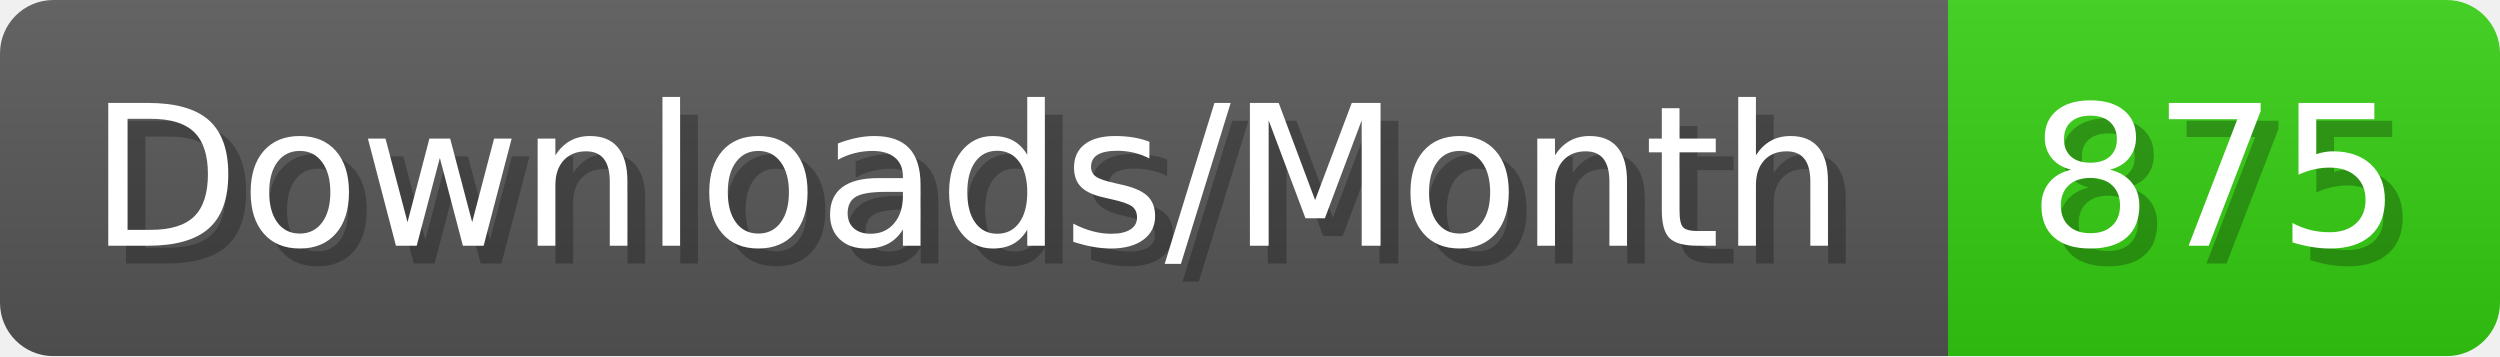
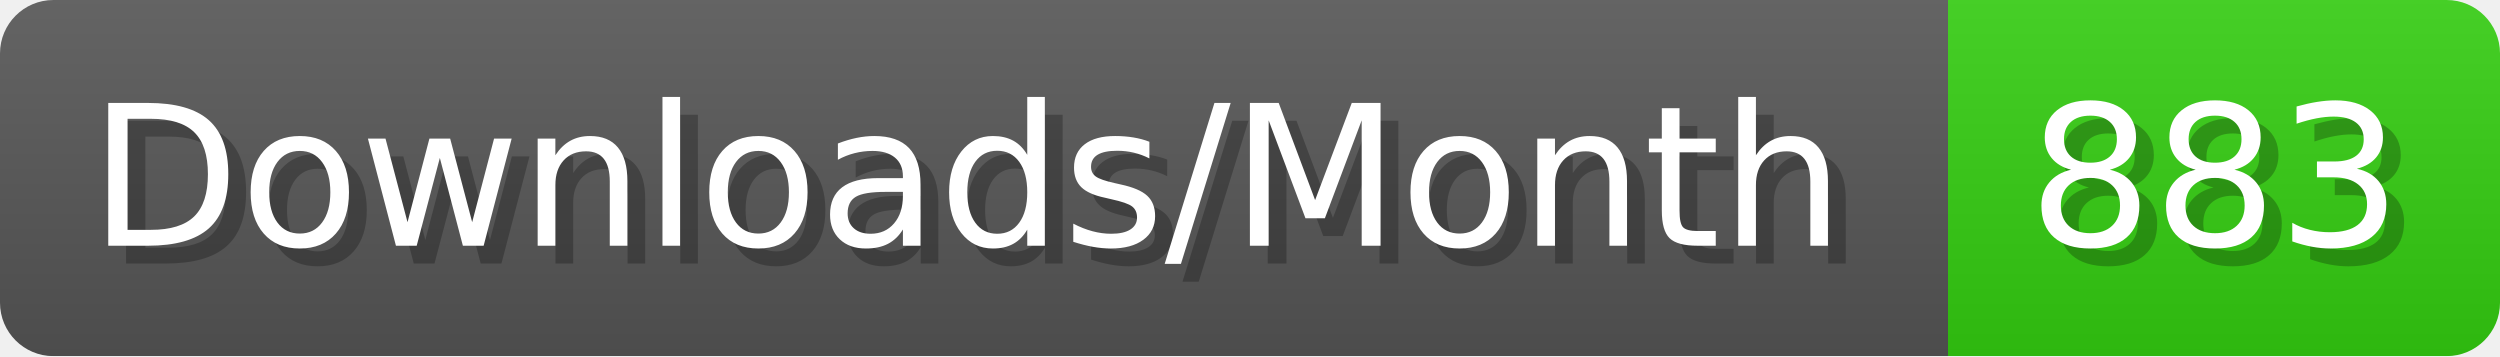
- <svg xmlns="http://www.w3.org/2000/svg" width="140.4" height="20" viewBox="0 0 1404 200" role="img" aria-label="Downloads/Month: 875">
+ <svg xmlns="http://www.w3.org/2000/svg" width="140.4" height="20" viewBox="0 0 1404 200" role="img" aria-label="Downloads/Month: 883">
  <linearGradient id="YlXUI" x2="0" y2="100%">
    <stop offset="0" stop-opacity=".1" stop-color="#EEE" />
    <stop offset="1" stop-opacity=".1" />
  </linearGradient>
  <mask id="JHhop">
    <rect width="1404" height="200" rx="30" fill="#FFF" />
  </mask>
  <g mask="url(#JHhop)">
    <rect width="1094" height="200" fill="#555" />
    <rect width="310" height="200" fill="#3C1" x="1094" />
    <rect width="1404" height="200" fill="url(#YlXUI)" />
  </g>
  <g aria-hidden="true" fill="#fff" text-anchor="start" font-family="Verdana,DejaVu Sans,sans-serif" font-size="110">
    <text x="60" y="148" textLength="994" fill="#000" opacity="0.25">Downloads/Month</text>
    <text x="50" y="138" textLength="994">Downloads/Month</text>
-     <text x="1149" y="148" textLength="210" fill="#000" opacity="0.25">875</text>
-     <text x="1139" y="138" textLength="210">875</text>
+     <text x="1149" y="148" textLength="210" fill="#000" opacity="0.25">883</text>
+     <text x="1139" y="138" textLength="210">883</text>
  </g>
</svg>
